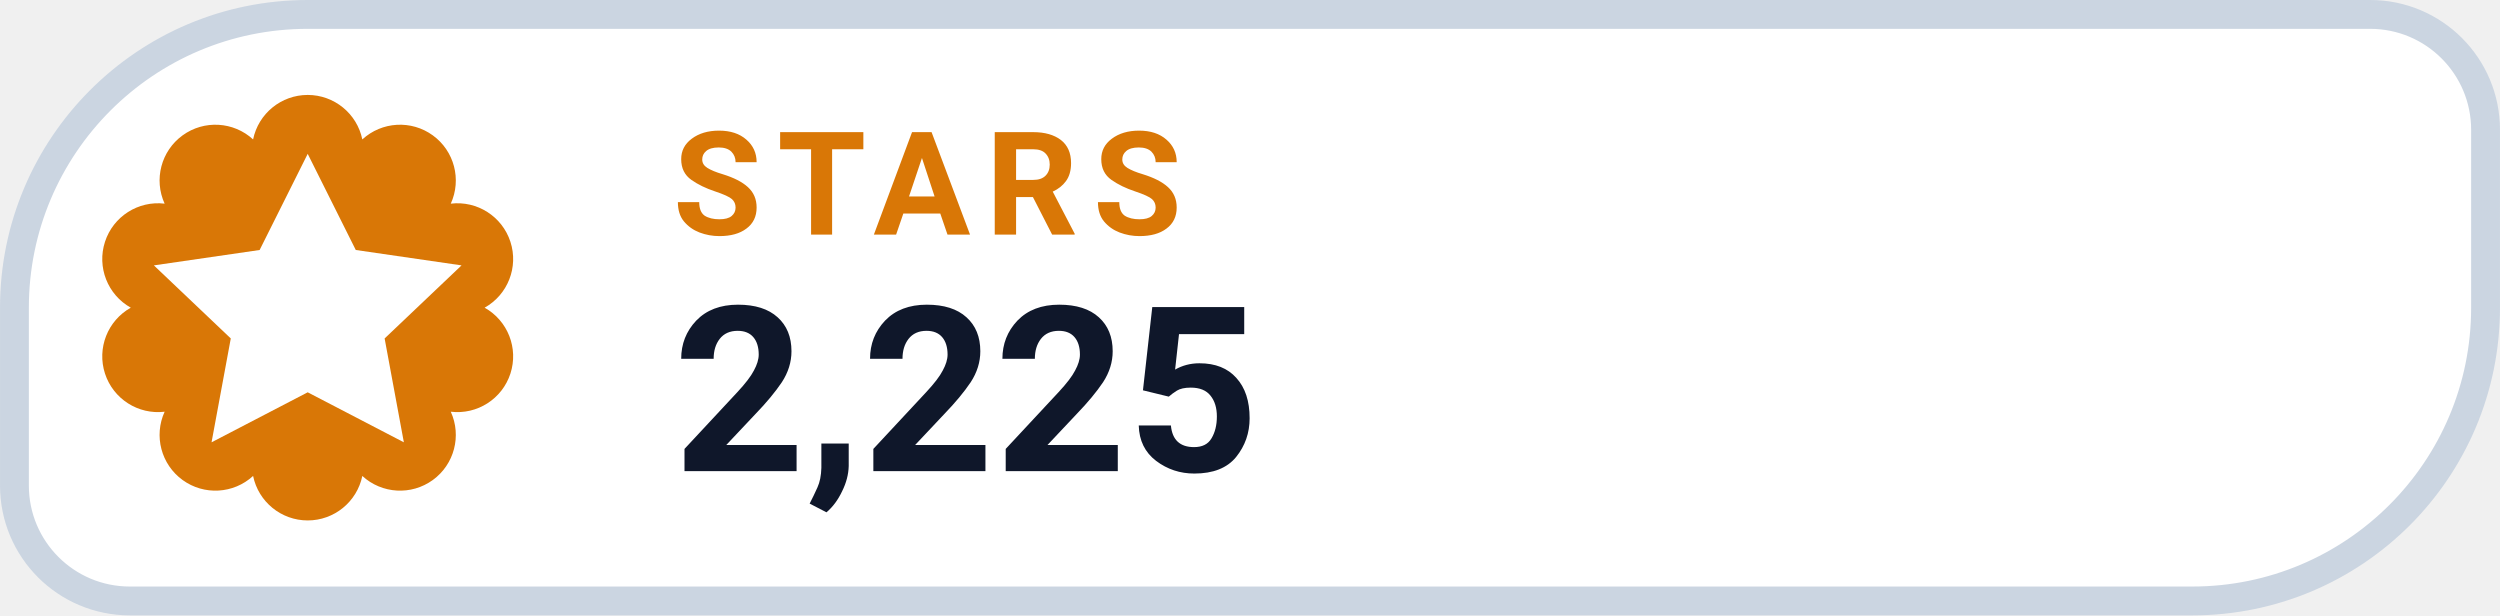
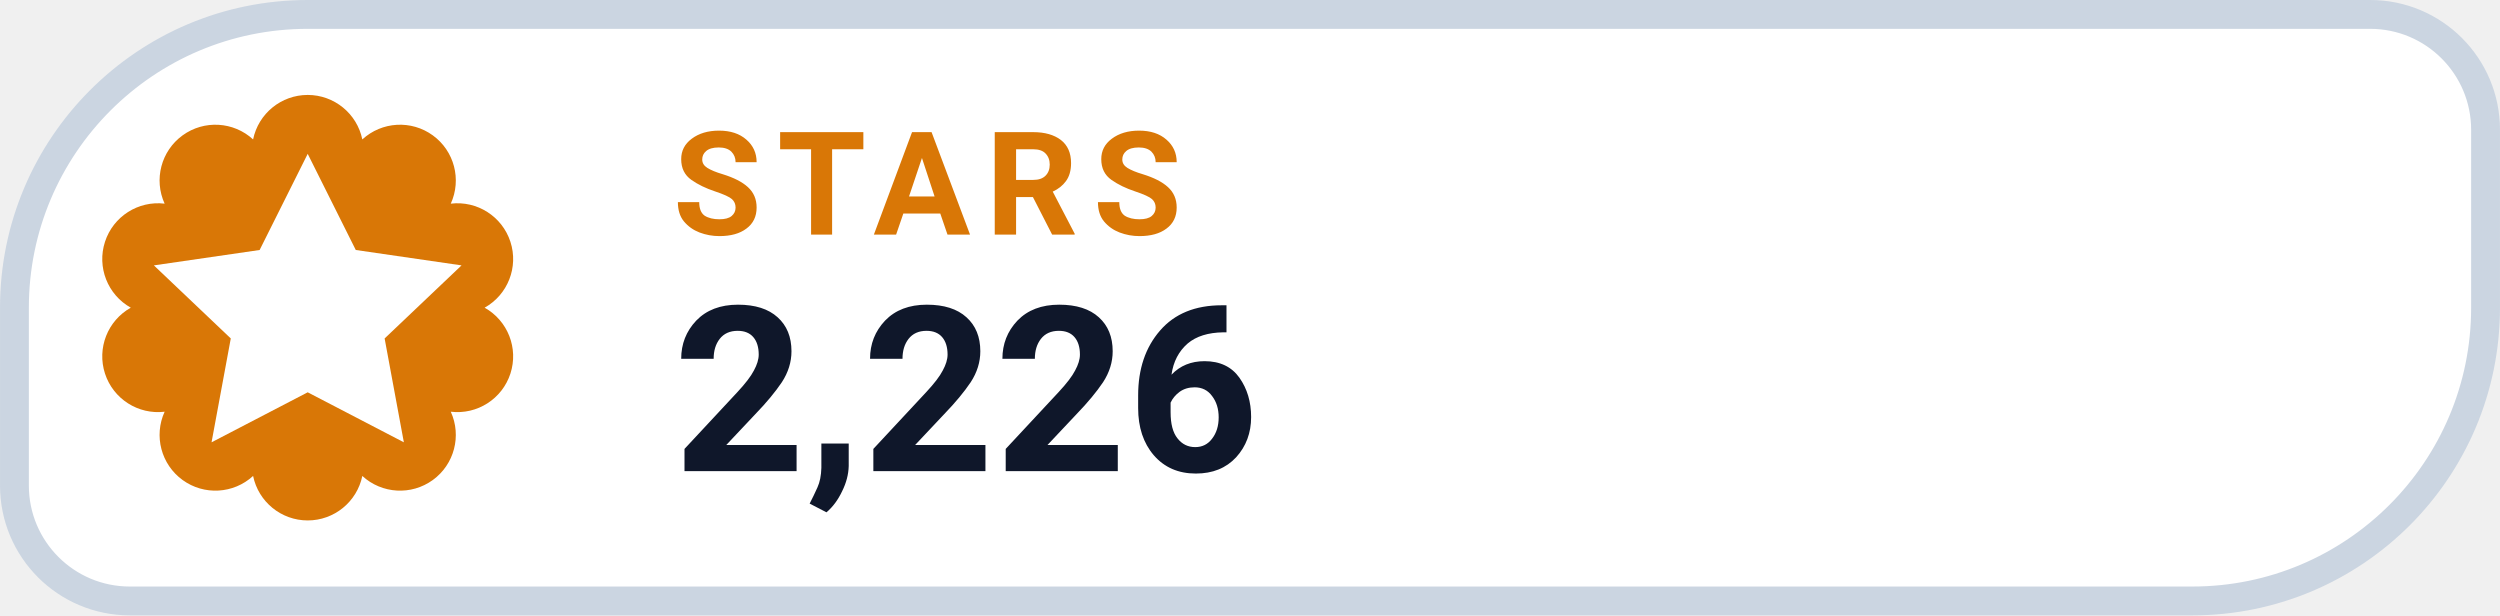
- <svg xmlns="http://www.w3.org/2000/svg" width="126" height="31.015" viewBox="0 0 130 32" role="img" aria-label="STARS 2,225">
+ <svg xmlns="http://www.w3.org/2000/svg" width="126" height="31.015" viewBox="0 0 130 32" role="img" aria-label="STARS 2,226">
  <path d="M 16.00 0.75 H 123.25 A 6.00 6.00 0 0 1 129.25 6.75 V 16.00 A 15.25 15.25 0 0 1 114.00 31.25 H 6.75 A 6.00 6.00 0 0 1 0.75 25.25 V 16.00 A 15.25 15.25 0 0 1 16.00 0.75 Z" fill="#FFFFFF" stroke="#CBD5E1" stroke-width="1.5" />
  <path d="M 13.16 7.25 A 2.90 2.90 0 0 1 18.84 7.25 A 2.90 2.90 0 0 1 23.44 10.59 A 2.90 2.90 0 0 1 25.20 16.00 A 2.90 2.90 0 0 1 23.44 21.41 A 2.90 2.90 0 0 1 18.84 24.75 A 2.90 2.90 0 0 1 13.16 24.75 A 2.90 2.90 0 0 1 8.56 21.41 A 2.90 2.90 0 0 1 6.80 16.00 A 2.90 2.90 0 0 1 8.56 10.59 A 2.90 2.90 0 0 1 13.16 7.25 Z" fill="#D97706" />
  <g transform="translate(16 16)" style="color:#FFFFFF;">
    <path d="M0 -8 l2.5 5 5.5 .8 -4 3.8 1 5.4 -5 -2.6 -5 2.6 1 -5.4 -4 -3.8 5.5 -.8 Z" fill="currentColor" />
  </g>
  <text x="35" y="12.2" fill="#D97706" font-family="-apple-system,BlinkMacSystemFont,'Segoe UI',Roboto,Helvetica,Arial,sans-serif" font-size="7.5" font-weight="700" letter-spacing=".8">STARS</text>
-   <text x="35" y="24.5" fill="#0F172A" font-family="-apple-system,BlinkMacSystemFont,'Segoe UI',Roboto,Helvetica,Arial,sans-serif" font-size="12" font-weight="750">2,225</text>
+   <text x="35" y="24.5" fill="#0F172A" font-family="-apple-system,BlinkMacSystemFont,'Segoe UI',Roboto,Helvetica,Arial,sans-serif" font-size="12" font-weight="750">2,226</text>
</svg>
